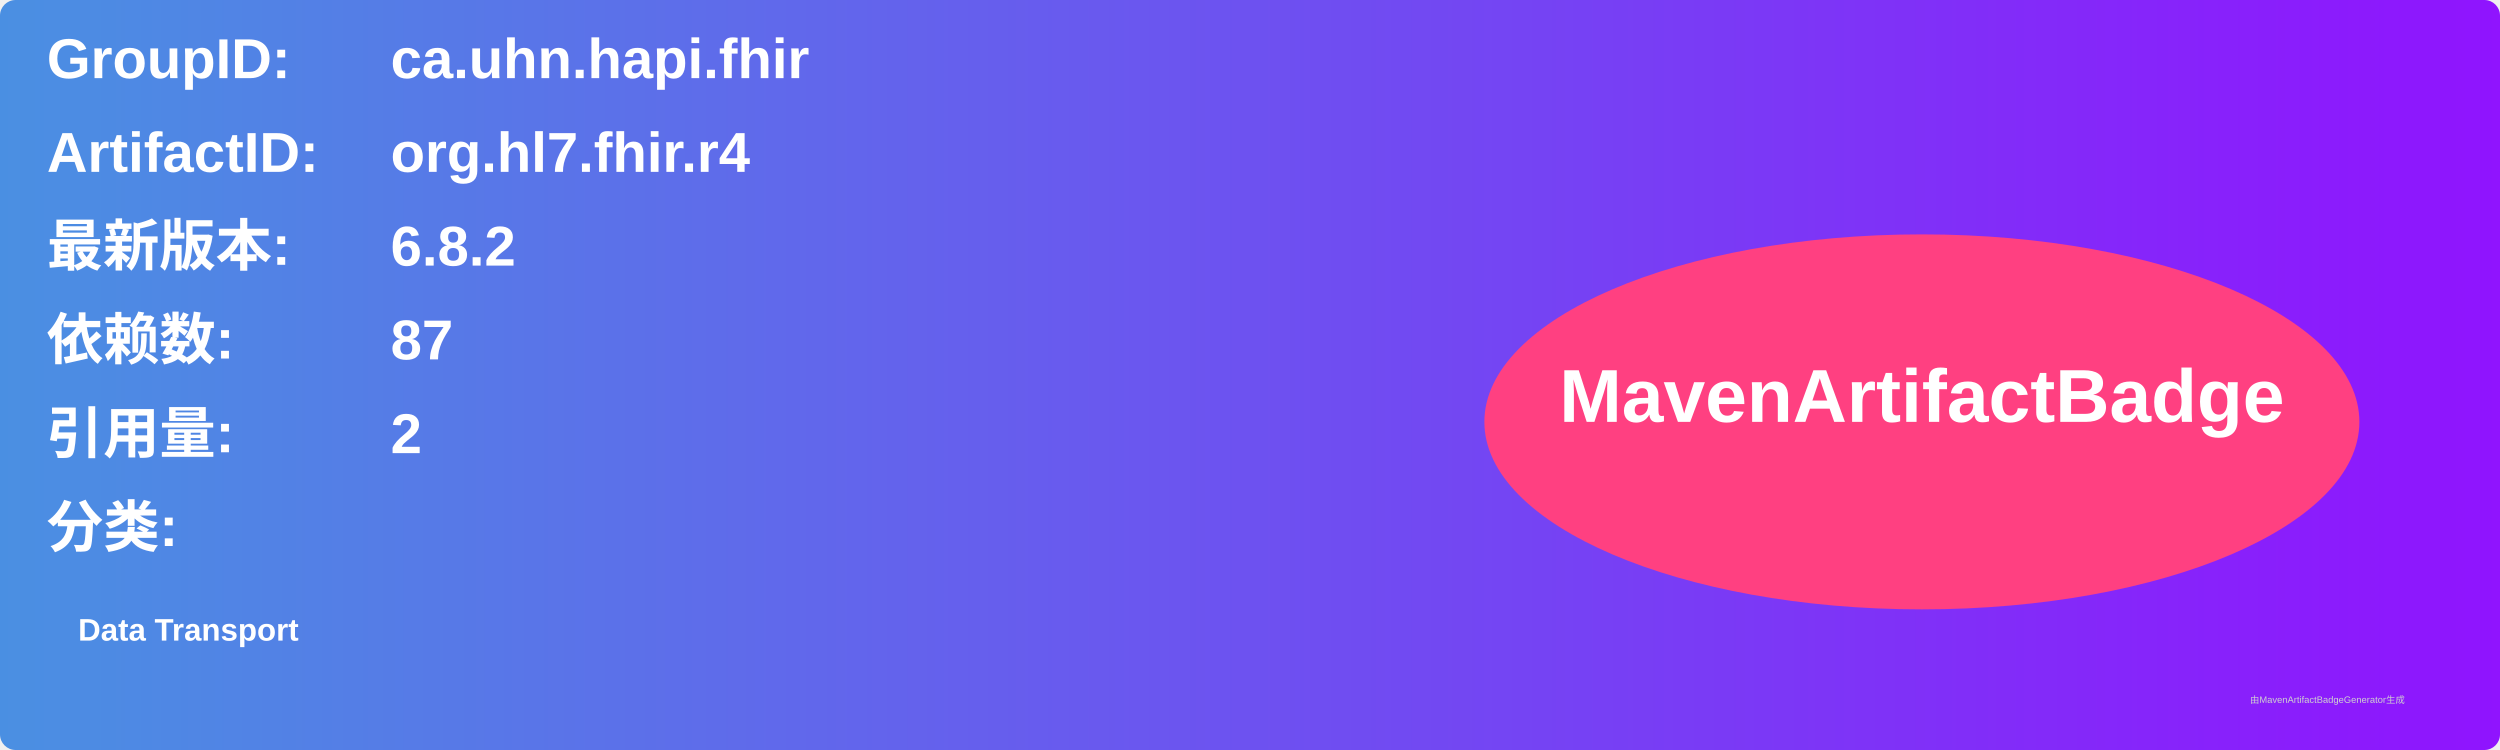
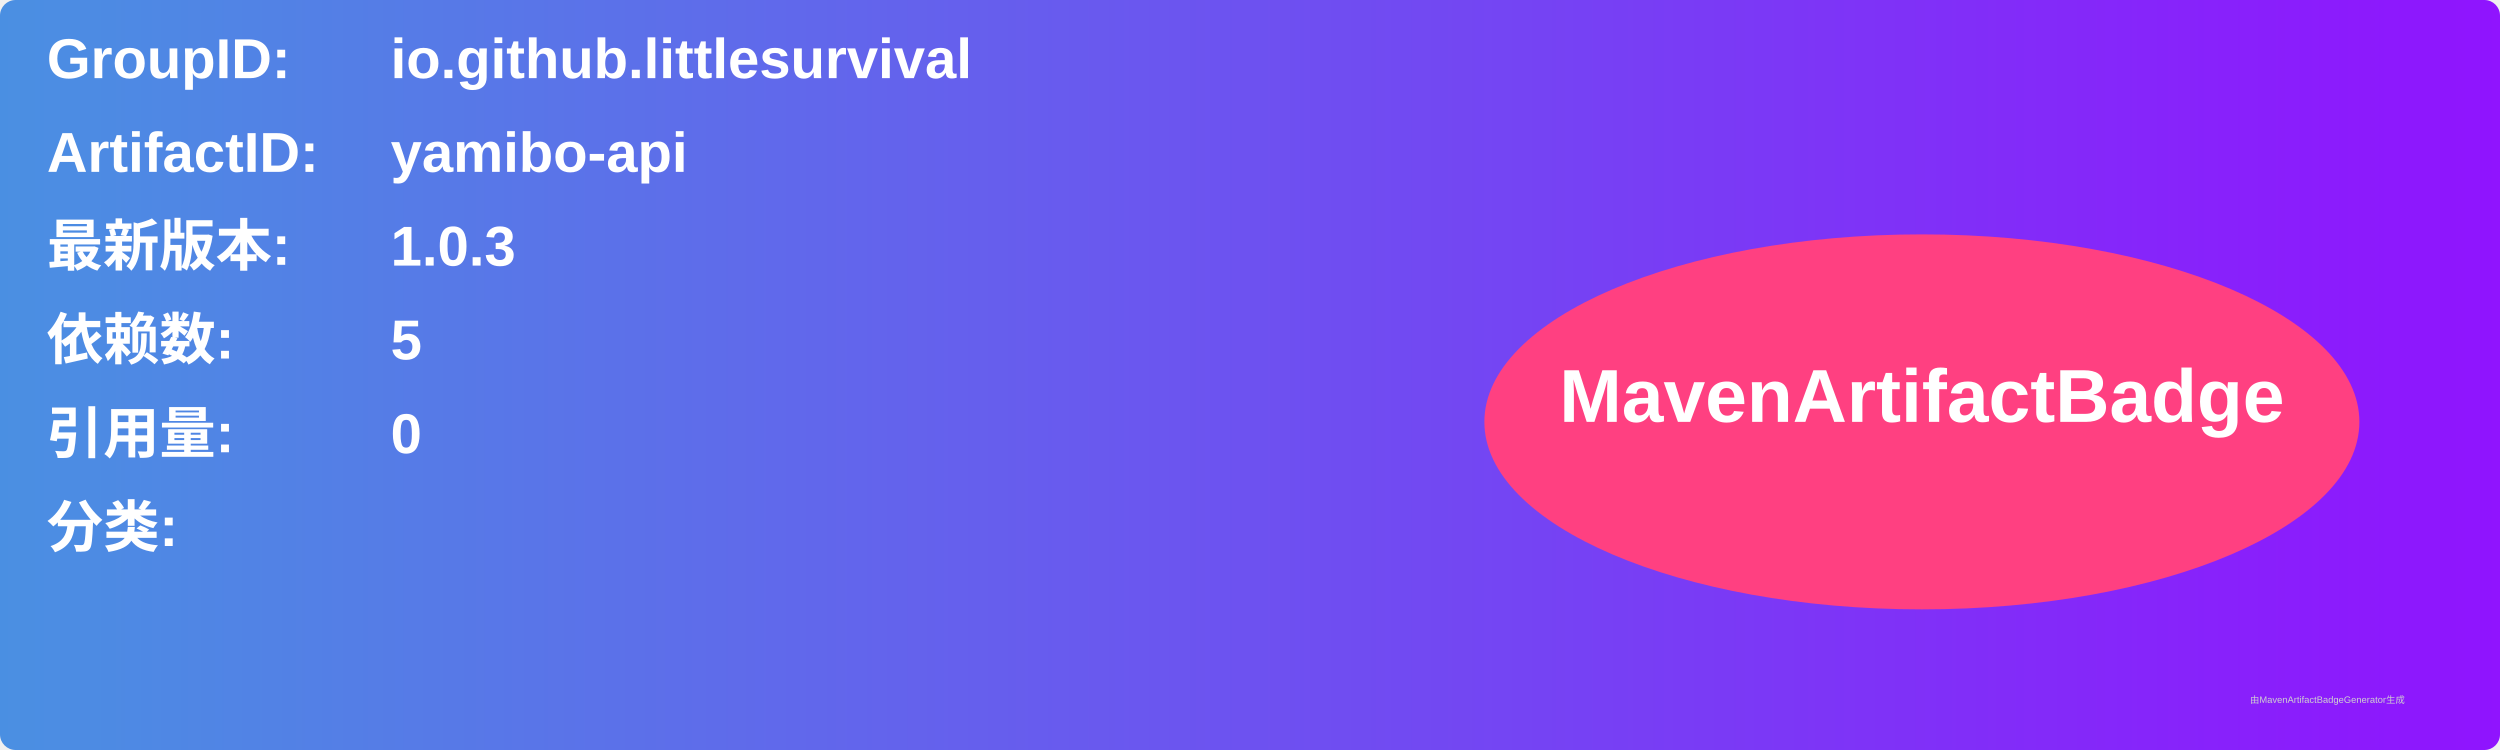
<svg xmlns="http://www.w3.org/2000/svg" width="800" height="240" viewBox="0 0 800 240">
  <linearGradient id="grad" x1="0%" y1="0%" x2="100%" y2="0%">
    <stop offset="0%" stop-color="#4a90e2" />
    <stop offset="100%" stop-color="#9013fe" />
  </linearGradient>
  <rect width="100%" height="100%" rx="5" ry="5" fill="url(#grad)" />
  <g transform="translate(15, 15)">
    <text x="0" y="10" font-family="Arial" font-size="18" fill="white" font-weight="bold" width="260">GroupID:</text>
-     <text x="110" y="10" font-family="Arial" font-size="18" fill="white" font-weight="bold" width="460">ca.uhn.hapi.fhir</text>
+     <text x="110" y="10" font-family="Arial" font-size="18" fill="white" font-weight="bold" width="460">io.github.littlesurvival</text>
    <text x="0" y="40" font-family="Arial" font-size="18" fill="white" font-weight="bold" width="260">ArtifactID:</text>
-     <text x="110" y="40" font-family="Arial" font-size="18" fill="white" font-weight="bold" width="460">org.hl7.fhir.r4</text>
+     <text x="110" y="40" font-family="Arial" font-size="18" fill="white" font-weight="bold" width="460">yamibo-api</text>
    <text x="0" y="70" font-family="Arial" font-size="18" fill="white" font-weight="bold">最新版本:</text>
    <text x="110" y="70" font-family="Arial" font-size="18" fill="white" font-weight="bold">
-       <tspan font-weight="bold">6.8.2</tspan>
+       <tspan font-weight="bold">1.0.3</tspan>
    </text>
    <text x="0" y="100" font-family="Arial" font-size="18" fill="white" font-weight="bold">依赖数: </text>
    <text x="110" y="100" font-family="Arial" font-size="18" fill="white">
-       <tspan font-weight="bold">87</tspan>
+       <tspan font-weight="bold">5</tspan>
    </text>
    <text x="0" y="130" font-family="Arial" font-size="18" fill="white" font-weight="bold">引用量: </text>
    <text x="110" y="130" font-family="Arial" font-size="18" fill="white">
-       <tspan font-weight="bold">2</tspan>
+       <tspan font-weight="bold">0</tspan>
    </text>
    <text x="0" y="160" font-family="Arial" font-size="18" fill="white" font-weight="bold">分类:</text>
    <text x="10" y="190" font-family="Arial" font-size="10" fill="white">
-       <tspan font-weight="bold">Data Transport</tspan>
+       <tspan font-weight="bold" />
    </text>
    <ellipse cx="600" cy="120" rx="140" ry="60" fill="#ff4081" />
    <text x="600" y="120" text-anchor="middle" font-family="Arial" font-size="24" fill="white" font-weight="bold">MavenArtifactBadge</text>
  </g>
  <text x="720" y="225" font-family="Arial" font-size="3" fill="#d0d0d0">由MavenArtifactBadgeGenerator生成</text>
</svg>
